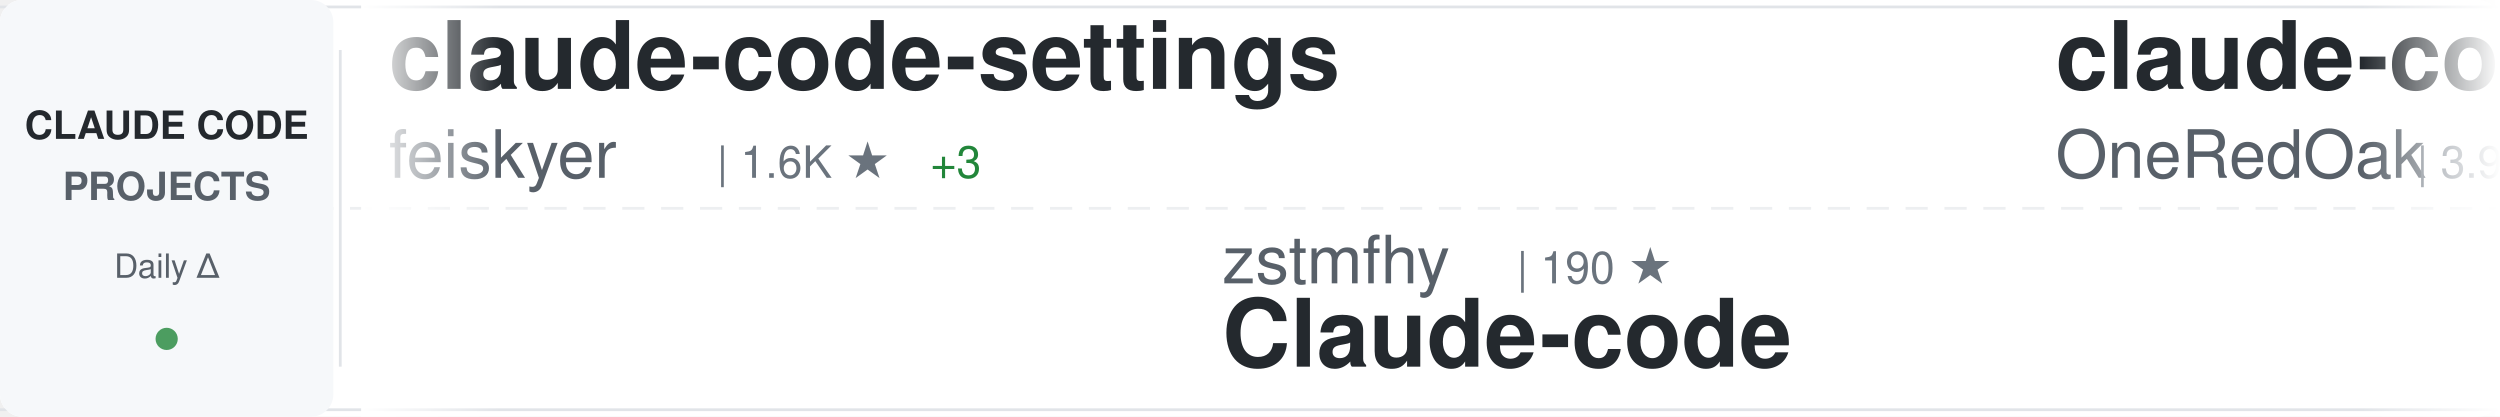
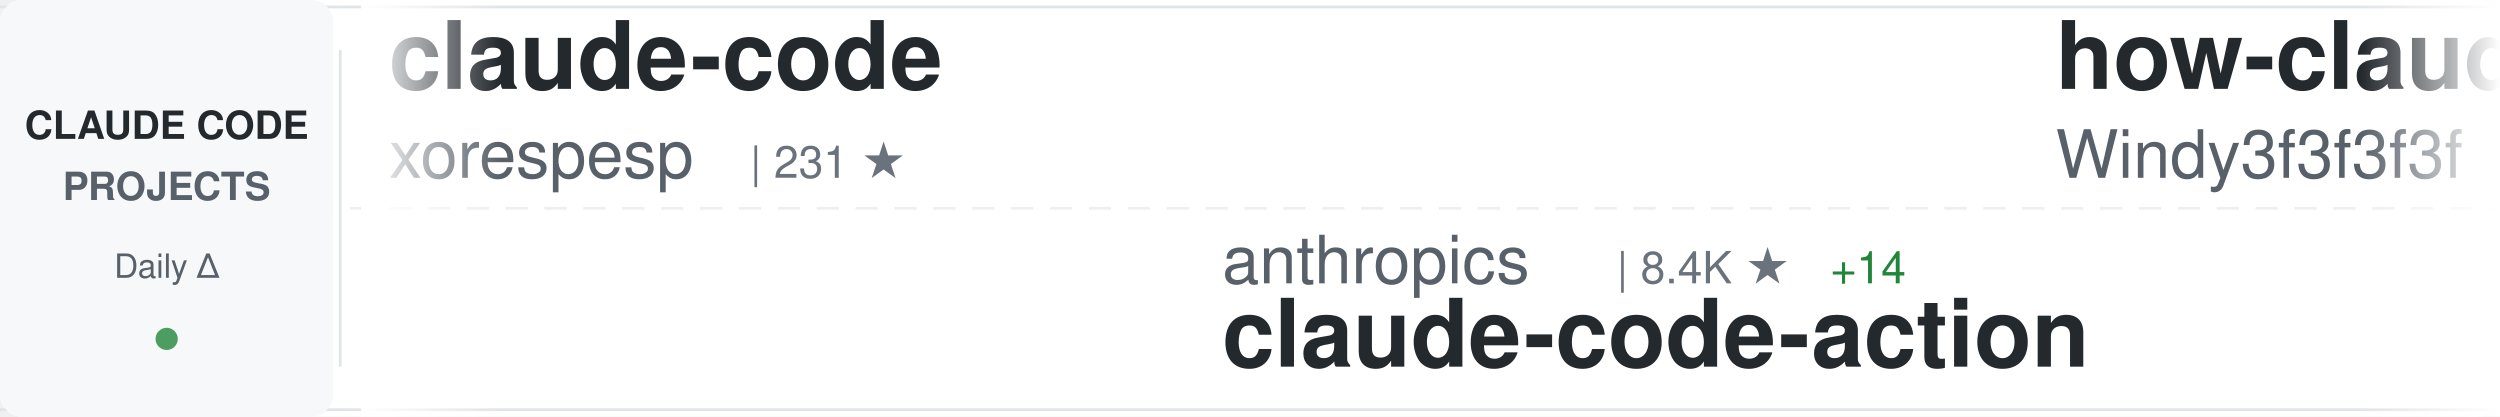
<svg xmlns="http://www.w3.org/2000/svg" width="900" height="150">
  <defs>
    <linearGradient id="awesomeLeftFade" x1="0%" y1="0%" x2="100%" y2="0%">
      <stop offset="0%" style="stop-color:#ffffff;stop-opacity:1" />
      <stop offset="100%" style="stop-color:#ffffff;stop-opacity:0" />
    </linearGradient>
    <linearGradient id="awesomeRightFade" x1="0%" y1="0%" x2="100%" y2="0%">
      <stop offset="0%" style="stop-color:#ffffff;stop-opacity:0" />
      <stop offset="100%" style="stop-color:#ffffff;stop-opacity:1" />
    </linearGradient>
  </defs>
  <rect width="900" height="150" fill="#ffffff" rx="8" />
  <rect x="0" y="2" width="900" height="1" fill="#e1e4e8" />
  <rect x="0" y="147" width="900" height="1" fill="#e1e4e8" />
  <line x1="0" y1="75" x2="900" y2="75" stroke="#e1e4e8" stroke-width="1" stroke-dasharray="8 6" opacity="0.6" />
  <rect x="0" y="0" width="120" height="150" fill="#f6f8fa" rx="8" />
  <text x="60" y="50" font-family="-apple-system, BlinkMacSystemFont, 'Segoe UI', Helvetica, Arial, sans-serif" font-size="14" font-weight="600" fill="#24292e" text-anchor="middle">CLAUDE CODE</text>
  <text x="60" y="72" font-family="-apple-system, BlinkMacSystemFont, 'Segoe UI', Helvetica, Arial, sans-serif" font-size="14" font-weight="600" fill="#586069" text-anchor="middle">PROJECTS</text>
  <text x="60" y="100" font-family="-apple-system, BlinkMacSystemFont, 'Segoe UI', Helvetica, Arial, sans-serif" font-size="12" font-weight="500" fill="#586069" text-anchor="middle">Daily Δ</text>
  <circle cx="60" cy="122" r="4" fill="#22863a" opacity="0.8" />
  <rect x="122" y="18" width="1" height="114" fill="#e1e4e8" />
  <clipPath id="awesomeTickerClip">
    <rect x="130" y="0" width="770" height="150" />
  </clipPath>
  <g clip-path="url(#awesomeTickerClip)">
    <g id="awesomeTickerItems">
      <animateTransform attributeName="transform" attributeType="XML" type="translate" from="0 0" to="-3000 0" dur="54s" repeatCount="indefinite" />
      <g transform="translate(0, 0)">
-         <text x="140" y="32" font-family="-apple-system, BlinkMacSystemFont, 'Segoe UI', Helvetica, Arial, sans-serif" font-size="34" font-weight="600" fill="#24292e">claude-code-settings</text>
-         <text x="140" y="64" font-family="-apple-system, BlinkMacSystemFont, 'Segoe UI', Helvetica, Arial, sans-serif" font-size="24" font-weight="400" fill="#586069">feiskyer</text>
-         <text x="258" y="64" font-family="-apple-system, BlinkMacSystemFont, 'Segoe UI', Helvetica, Arial, sans-serif" font-size="16" font-weight="500" fill="#6a737d">| 1.6K ★</text>
-         <text x="335" y="64" font-family="-apple-system, BlinkMacSystemFont, 'Segoe UI', Helvetica, Arial, sans-serif" font-size="16" font-weight="500" fill="#22863a"> +3</text>
+         <text x="140" y="32" font-family="-apple-system, BlinkMacSystemFont, 'Segoe UI', Helvetica, Arial, sans-serif" font-size="34" font-weight="600" fill="#24292e">claude-code</text>
+         <text x="140" y="64" font-family="-apple-system, BlinkMacSystemFont, 'Segoe UI', Helvetica, Arial, sans-serif" font-size="24" font-weight="400" fill="#586069">xorespesp</text>
+         <text x="270" y="64" font-family="-apple-system, BlinkMacSystemFont, 'Segoe UI', Helvetica, Arial, sans-serif" font-size="16" font-weight="500" fill="#6a737d">| 231 ★</text>
      </g>
      <g transform="translate(300, 0)">
-         <text x="140" y="102" font-family="-apple-system, BlinkMacSystemFont, 'Segoe UI', Helvetica, Arial, sans-serif" font-size="24" font-weight="400" fill="#586069">zstmfhy</text>
-         <text x="246" y="102" font-family="-apple-system, BlinkMacSystemFont, 'Segoe UI', Helvetica, Arial, sans-serif" font-size="16" font-weight="500" fill="#6a737d">| 190 ★</text>
-         <text x="140" y="132" font-family="-apple-system, BlinkMacSystemFont, 'Segoe UI', Helvetica, Arial, sans-serif" font-size="34" font-weight="600" fill="#24292e">Claude-code</text>
+         <text x="140" y="102" font-family="-apple-system, BlinkMacSystemFont, 'Segoe UI', Helvetica, Arial, sans-serif" font-size="24" font-weight="400" fill="#586069">anthropics</text>
+         <text x="282" y="102" font-family="-apple-system, BlinkMacSystemFont, 'Segoe UI', Helvetica, Arial, sans-serif" font-size="16" font-weight="500" fill="#6a737d">| 8.4K ★</text>
+         <text x="359" y="102" font-family="-apple-system, BlinkMacSystemFont, 'Segoe UI', Helvetica, Arial, sans-serif" font-size="16" font-weight="500" fill="#22863a"> +14</text>
+         <text x="140" y="132" font-family="-apple-system, BlinkMacSystemFont, 'Segoe UI', Helvetica, Arial, sans-serif" font-size="34" font-weight="600" fill="#24292e">claude-code-action</text>
      </g>
      <g transform="translate(600, 0)">
-         <text x="140" y="32" font-family="-apple-system, BlinkMacSystemFont, 'Segoe UI', Helvetica, Arial, sans-serif" font-size="34" font-weight="600" fill="#24292e">claude-code-workflows</text>
-         <text x="140" y="64" font-family="-apple-system, BlinkMacSystemFont, 'Segoe UI', Helvetica, Arial, sans-serif" font-size="24" font-weight="400" fill="#586069">OneRedOak</text>
-         <text x="270" y="64" font-family="-apple-system, BlinkMacSystemFont, 'Segoe UI', Helvetica, Arial, sans-serif" font-size="16" font-weight="500" fill="#6a737d">| 3.9K ★</text>
+         <text x="140" y="32" font-family="-apple-system, BlinkMacSystemFont, 'Segoe UI', Helvetica, Arial, sans-serif" font-size="34" font-weight="600" fill="#24292e">how-claude-code-works</text>
+         <text x="140" y="64" font-family="-apple-system, BlinkMacSystemFont, 'Segoe UI', Helvetica, Arial, sans-serif" font-size="24" font-weight="400" fill="#586069">Windy3f3f3f3f</text>
+         <text x="318" y="64" font-family="-apple-system, BlinkMacSystemFont, 'Segoe UI', Helvetica, Arial, sans-serif" font-size="16" font-weight="500" fill="#6a737d">| 3.2K ★</text>
+         <text x="395" y="64" font-family="-apple-system, BlinkMacSystemFont, 'Segoe UI', Helvetica, Arial, sans-serif" font-size="16" font-weight="500" fill="#22863a"> +13</text>
      </g>
      <g transform="translate(900, 0)">
-         <text x="140" y="102" font-family="-apple-system, BlinkMacSystemFont, 'Segoe UI', Helvetica, Arial, sans-serif" font-size="24" font-weight="400" fill="#586069">andrew-kramer-inno</text>
-         <text x="378" y="102" font-family="-apple-system, BlinkMacSystemFont, 'Segoe UI', Helvetica, Arial, sans-serif" font-size="16" font-weight="500" fill="#6a737d">| 595 ★</text>
-         <text x="140" y="132" font-family="-apple-system, BlinkMacSystemFont, 'Segoe UI', Helvetica, Arial, sans-serif" font-size="34" font-weight="600" fill="#24292e">claude-code-source-build</text>
+         <text x="140" y="102" font-family="-apple-system, BlinkMacSystemFont, 'Segoe UI', Helvetica, Arial, sans-serif" font-size="24" font-weight="400" fill="#586069">fuergaosi233</text>
+         <text x="306" y="102" font-family="-apple-system, BlinkMacSystemFont, 'Segoe UI', Helvetica, Arial, sans-serif" font-size="16" font-weight="500" fill="#6a737d">| 2.7K ★</text>
+         <text x="383" y="102" font-family="-apple-system, BlinkMacSystemFont, 'Segoe UI', Helvetica, Arial, sans-serif" font-size="16" font-weight="500" fill="#22863a"> +5</text>
+         <text x="140" y="132" font-family="-apple-system, BlinkMacSystemFont, 'Segoe UI', Helvetica, Arial, sans-serif" font-size="34" font-weight="600" fill="#24292e">claude-code-proxy</text>
      </g>
      <g transform="translate(1200, 0)">
-         <text x="140" y="32" font-family="-apple-system, BlinkMacSystemFont, 'Segoe UI', Helvetica, Arial, sans-serif" font-size="34" font-weight="600" fill="#24292e">claude-code-local</text>
-         <text x="140" y="64" font-family="-apple-system, BlinkMacSystemFont, 'Segoe UI', Helvetica, Arial, sans-serif" font-size="24" font-weight="400" fill="#586069">nicedreamzapp</text>
-         <text x="318" y="64" font-family="-apple-system, BlinkMacSystemFont, 'Segoe UI', Helvetica, Arial, sans-serif" font-size="16" font-weight="500" fill="#6a737d">| 3.0K ★</text>
-         <text x="395" y="64" font-family="-apple-system, BlinkMacSystemFont, 'Segoe UI', Helvetica, Arial, sans-serif" font-size="16" font-weight="500" fill="#22863a"> +2</text>
+         <text x="140" y="32" font-family="-apple-system, BlinkMacSystemFont, 'Segoe UI', Helvetica, Arial, sans-serif" font-size="34" font-weight="600" fill="#24292e">claude-code</text>
+         <text x="140" y="64" font-family="-apple-system, BlinkMacSystemFont, 'Segoe UI', Helvetica, Arial, sans-serif" font-size="24" font-weight="400" fill="#586069">yasasbanukaofficial</text>
+         <text x="390" y="64" font-family="-apple-system, BlinkMacSystemFont, 'Segoe UI', Helvetica, Arial, sans-serif" font-size="16" font-weight="500" fill="#6a737d">| 3.8K ★</text>
+         <text x="467" y="64" font-family="-apple-system, BlinkMacSystemFont, 'Segoe UI', Helvetica, Arial, sans-serif" font-size="16" font-weight="500" fill="#22863a"> +14</text>
      </g>
      <g transform="translate(1500, 0)">
-         <text x="140" y="102" font-family="-apple-system, BlinkMacSystemFont, 'Segoe UI', Helvetica, Arial, sans-serif" font-size="24" font-weight="400" fill="#586069">anthropics</text>
-         <text x="282" y="102" font-family="-apple-system, BlinkMacSystemFont, 'Segoe UI', Helvetica, Arial, sans-serif" font-size="16" font-weight="500" fill="#6a737d">| 918 ★</text>
-         <text x="350" y="102" font-family="-apple-system, BlinkMacSystemFont, 'Segoe UI', Helvetica, Arial, sans-serif" font-size="16" font-weight="500" fill="#22863a"> +2</text>
-         <text x="140" y="132" font-family="-apple-system, BlinkMacSystemFont, 'Segoe UI', Helvetica, Arial, sans-serif" font-size="34" font-weight="600" fill="#24292e">claude-code-base-action</text>
+         <text x="140" y="102" font-family="-apple-system, BlinkMacSystemFont, 'Segoe UI', Helvetica, Arial, sans-serif" font-size="24" font-weight="400" fill="#586069">liuup</text>
+         <text x="222" y="102" font-family="-apple-system, BlinkMacSystemFont, 'Segoe UI', Helvetica, Arial, sans-serif" font-size="16" font-weight="500" fill="#6a737d">| 3.6K ★</text>
+         <text x="299" y="102" font-family="-apple-system, BlinkMacSystemFont, 'Segoe UI', Helvetica, Arial, sans-serif" font-size="16" font-weight="500" fill="#22863a"> +19</text>
+         <text x="140" y="132" font-family="-apple-system, BlinkMacSystemFont, 'Segoe UI', Helvetica, Arial, sans-serif" font-size="34" font-weight="600" fill="#24292e">claude-code-analysis</text>
      </g>
      <g transform="translate(1800, 0)">
-         <text x="140" y="32" font-family="-apple-system, BlinkMacSystemFont, 'Segoe UI', Helvetica, Arial, sans-serif" font-size="34" font-weight="600" fill="#24292e">claude-code</text>
-         <text x="140" y="64" font-family="-apple-system, BlinkMacSystemFont, 'Segoe UI', Helvetica, Arial, sans-serif" font-size="24" font-weight="400" fill="#586069">codeaashu</text>
-         <text x="270" y="64" font-family="-apple-system, BlinkMacSystemFont, 'Segoe UI', Helvetica, Arial, sans-serif" font-size="16" font-weight="500" fill="#6a737d">| 3.1K ★</text>
-         <text x="347" y="64" font-family="-apple-system, BlinkMacSystemFont, 'Segoe UI', Helvetica, Arial, sans-serif" font-size="16" font-weight="500" fill="#22863a"> +5</text>
+         <text x="140" y="32" font-family="-apple-system, BlinkMacSystemFont, 'Segoe UI', Helvetica, Arial, sans-serif" font-size="34" font-weight="600" fill="#24292e">claude-code-video-toolki...</text>
+         <text x="140" y="64" font-family="-apple-system, BlinkMacSystemFont, 'Segoe UI', Helvetica, Arial, sans-serif" font-size="24" font-weight="400" fill="#586069">digitalsamba</text>
+         <text x="306" y="64" font-family="-apple-system, BlinkMacSystemFont, 'Segoe UI', Helvetica, Arial, sans-serif" font-size="16" font-weight="500" fill="#6a737d">| 1.8K ★</text>
+         <text x="383" y="64" font-family="-apple-system, BlinkMacSystemFont, 'Segoe UI', Helvetica, Arial, sans-serif" font-size="16" font-weight="500" fill="#22863a"> +4</text>
      </g>
      <g transform="translate(2100, 0)">
-         <text x="140" y="102" font-family="-apple-system, BlinkMacSystemFont, 'Segoe UI', Helvetica, Arial, sans-serif" font-size="24" font-weight="400" fill="#586069">asgeirtj</text>
-         <text x="258" y="102" font-family="-apple-system, BlinkMacSystemFont, 'Segoe UI', Helvetica, Arial, sans-serif" font-size="16" font-weight="500" fill="#6a737d">| 59.3K ★</text>
-         <text x="344" y="102" font-family="-apple-system, BlinkMacSystemFont, 'Segoe UI', Helvetica, Arial, sans-serif" font-size="16" font-weight="500" fill="#22863a"> +227</text>
-         <text x="140" y="132" font-family="-apple-system, BlinkMacSystemFont, 'Segoe UI', Helvetica, Arial, sans-serif" font-size="34" font-weight="600" fill="#24292e">system_prompts_leaks</text>
+         <text x="140" y="102" font-family="-apple-system, BlinkMacSystemFont, 'Segoe UI', Helvetica, Arial, sans-serif" font-size="24" font-weight="400" fill="#586069">shanraisshan</text>
+         <text x="306" y="102" font-family="-apple-system, BlinkMacSystemFont, 'Segoe UI', Helvetica, Arial, sans-serif" font-size="16" font-weight="500" fill="#6a737d">| 63.2K ★</text>
+         <text x="392" y="102" font-family="-apple-system, BlinkMacSystemFont, 'Segoe UI', Helvetica, Arial, sans-serif" font-size="16" font-weight="500" fill="#22863a"> +73</text>
+         <text x="140" y="132" font-family="-apple-system, BlinkMacSystemFont, 'Segoe UI', Helvetica, Arial, sans-serif" font-size="34" font-weight="600" fill="#24292e">claude-code-best-practic...</text>
      </g>
      <g transform="translate(2400, 0)">
-         <text x="140" y="32" font-family="-apple-system, BlinkMacSystemFont, 'Segoe UI', Helvetica, Arial, sans-serif" font-size="34" font-weight="600" fill="#24292e">collection-claude-code-s...</text>
-         <text x="140" y="64" font-family="-apple-system, BlinkMacSystemFont, 'Segoe UI', Helvetica, Arial, sans-serif" font-size="24" font-weight="400" fill="#586069">chauncygu</text>
-         <text x="270" y="64" font-family="-apple-system, BlinkMacSystemFont, 'Segoe UI', Helvetica, Arial, sans-serif" font-size="16" font-weight="500" fill="#6a737d">| 2.8K ★</text>
-         <text x="347" y="64" font-family="-apple-system, BlinkMacSystemFont, 'Segoe UI', Helvetica, Arial, sans-serif" font-size="16" font-weight="500" fill="#22863a"> +4</text>
+         <text x="140" y="32" font-family="-apple-system, BlinkMacSystemFont, 'Segoe UI', Helvetica, Arial, sans-serif" font-size="34" font-weight="600" fill="#24292e">free-claude-code</text>
+         <text x="140" y="64" font-family="-apple-system, BlinkMacSystemFont, 'Segoe UI', Helvetica, Arial, sans-serif" font-size="24" font-weight="400" fill="#586069">Alishahryar1</text>
+         <text x="306" y="64" font-family="-apple-system, BlinkMacSystemFont, 'Segoe UI', Helvetica, Arial, sans-serif" font-size="16" font-weight="500" fill="#6a737d">| 41.4K ★</text>
+         <text x="392" y="64" font-family="-apple-system, BlinkMacSystemFont, 'Segoe UI', Helvetica, Arial, sans-serif" font-size="16" font-weight="500" fill="#22863a"> +337</text>
      </g>
      <g transform="translate(2700, 0)">
-         <text x="140" y="102" font-family="-apple-system, BlinkMacSystemFont, 'Segoe UI', Helvetica, Arial, sans-serif" font-size="24" font-weight="400" fill="#586069">lintsinghua</text>
-         <text x="294" y="102" font-family="-apple-system, BlinkMacSystemFont, 'Segoe UI', Helvetica, Arial, sans-serif" font-size="16" font-weight="500" fill="#6a737d">| 4.0K ★</text>
-         <text x="371" y="102" font-family="-apple-system, BlinkMacSystemFont, 'Segoe UI', Helvetica, Arial, sans-serif" font-size="16" font-weight="500" fill="#22863a"> +2</text>
-         <text x="140" y="132" font-family="-apple-system, BlinkMacSystemFont, 'Segoe UI', Helvetica, Arial, sans-serif" font-size="34" font-weight="600" fill="#24292e">claude-code-book</text>
+         <text x="140" y="102" font-family="-apple-system, BlinkMacSystemFont, 'Segoe UI', Helvetica, Arial, sans-serif" font-size="24" font-weight="400" fill="#586069">alirezarezvani</text>
+         <text x="330" y="102" font-family="-apple-system, BlinkMacSystemFont, 'Segoe UI', Helvetica, Arial, sans-serif" font-size="16" font-weight="500" fill="#6a737d">| 22.9K ★</text>
+         <text x="416" y="102" font-family="-apple-system, BlinkMacSystemFont, 'Segoe UI', Helvetica, Arial, sans-serif" font-size="16" font-weight="500" fill="#22863a"> +63</text>
+         <text x="140" y="132" font-family="-apple-system, BlinkMacSystemFont, 'Segoe UI', Helvetica, Arial, sans-serif" font-size="34" font-weight="600" fill="#24292e">claude-skills</text>
      </g>
      <g transform="translate(3000, 0)">
-         <text x="140" y="32" font-family="-apple-system, BlinkMacSystemFont, 'Segoe UI', Helvetica, Arial, sans-serif" font-size="34" font-weight="600" fill="#24292e">claude-code-settings</text>
-         <text x="140" y="64" font-family="-apple-system, BlinkMacSystemFont, 'Segoe UI', Helvetica, Arial, sans-serif" font-size="24" font-weight="400" fill="#586069">feiskyer</text>
-         <text x="258" y="64" font-family="-apple-system, BlinkMacSystemFont, 'Segoe UI', Helvetica, Arial, sans-serif" font-size="16" font-weight="500" fill="#6a737d">| 1.6K ★</text>
-         <text x="335" y="64" font-family="-apple-system, BlinkMacSystemFont, 'Segoe UI', Helvetica, Arial, sans-serif" font-size="16" font-weight="500" fill="#22863a"> +3</text>
+         <text x="140" y="32" font-family="-apple-system, BlinkMacSystemFont, 'Segoe UI', Helvetica, Arial, sans-serif" font-size="34" font-weight="600" fill="#24292e">claude-code</text>
+         <text x="140" y="64" font-family="-apple-system, BlinkMacSystemFont, 'Segoe UI', Helvetica, Arial, sans-serif" font-size="24" font-weight="400" fill="#586069">xorespesp</text>
+         <text x="270" y="64" font-family="-apple-system, BlinkMacSystemFont, 'Segoe UI', Helvetica, Arial, sans-serif" font-size="16" font-weight="500" fill="#6a737d">| 231 ★</text>
      </g>
      <g transform="translate(3300, 0)">
-         <text x="140" y="102" font-family="-apple-system, BlinkMacSystemFont, 'Segoe UI', Helvetica, Arial, sans-serif" font-size="24" font-weight="400" fill="#586069">zstmfhy</text>
-         <text x="246" y="102" font-family="-apple-system, BlinkMacSystemFont, 'Segoe UI', Helvetica, Arial, sans-serif" font-size="16" font-weight="500" fill="#6a737d">| 190 ★</text>
-         <text x="140" y="132" font-family="-apple-system, BlinkMacSystemFont, 'Segoe UI', Helvetica, Arial, sans-serif" font-size="34" font-weight="600" fill="#24292e">Claude-code</text>
+         <text x="140" y="102" font-family="-apple-system, BlinkMacSystemFont, 'Segoe UI', Helvetica, Arial, sans-serif" font-size="24" font-weight="400" fill="#586069">anthropics</text>
+         <text x="282" y="102" font-family="-apple-system, BlinkMacSystemFont, 'Segoe UI', Helvetica, Arial, sans-serif" font-size="16" font-weight="500" fill="#6a737d">| 8.4K ★</text>
+         <text x="359" y="102" font-family="-apple-system, BlinkMacSystemFont, 'Segoe UI', Helvetica, Arial, sans-serif" font-size="16" font-weight="500" fill="#22863a"> +14</text>
+         <text x="140" y="132" font-family="-apple-system, BlinkMacSystemFont, 'Segoe UI', Helvetica, Arial, sans-serif" font-size="34" font-weight="600" fill="#24292e">claude-code-action</text>
      </g>
      <g transform="translate(3600, 0)">
-         <text x="140" y="32" font-family="-apple-system, BlinkMacSystemFont, 'Segoe UI', Helvetica, Arial, sans-serif" font-size="34" font-weight="600" fill="#24292e">claude-code-workflows</text>
-         <text x="140" y="64" font-family="-apple-system, BlinkMacSystemFont, 'Segoe UI', Helvetica, Arial, sans-serif" font-size="24" font-weight="400" fill="#586069">OneRedOak</text>
-         <text x="270" y="64" font-family="-apple-system, BlinkMacSystemFont, 'Segoe UI', Helvetica, Arial, sans-serif" font-size="16" font-weight="500" fill="#6a737d">| 3.9K ★</text>
+         <text x="140" y="32" font-family="-apple-system, BlinkMacSystemFont, 'Segoe UI', Helvetica, Arial, sans-serif" font-size="34" font-weight="600" fill="#24292e">how-claude-code-works</text>
+         <text x="140" y="64" font-family="-apple-system, BlinkMacSystemFont, 'Segoe UI', Helvetica, Arial, sans-serif" font-size="24" font-weight="400" fill="#586069">Windy3f3f3f3f</text>
+         <text x="318" y="64" font-family="-apple-system, BlinkMacSystemFont, 'Segoe UI', Helvetica, Arial, sans-serif" font-size="16" font-weight="500" fill="#6a737d">| 3.2K ★</text>
+         <text x="395" y="64" font-family="-apple-system, BlinkMacSystemFont, 'Segoe UI', Helvetica, Arial, sans-serif" font-size="16" font-weight="500" fill="#22863a"> +13</text>
      </g>
      <g transform="translate(3900, 0)">
-         <text x="140" y="102" font-family="-apple-system, BlinkMacSystemFont, 'Segoe UI', Helvetica, Arial, sans-serif" font-size="24" font-weight="400" fill="#586069">andrew-kramer-inno</text>
-         <text x="378" y="102" font-family="-apple-system, BlinkMacSystemFont, 'Segoe UI', Helvetica, Arial, sans-serif" font-size="16" font-weight="500" fill="#6a737d">| 595 ★</text>
-         <text x="140" y="132" font-family="-apple-system, BlinkMacSystemFont, 'Segoe UI', Helvetica, Arial, sans-serif" font-size="34" font-weight="600" fill="#24292e">claude-code-source-build</text>
+         <text x="140" y="102" font-family="-apple-system, BlinkMacSystemFont, 'Segoe UI', Helvetica, Arial, sans-serif" font-size="24" font-weight="400" fill="#586069">fuergaosi233</text>
+         <text x="306" y="102" font-family="-apple-system, BlinkMacSystemFont, 'Segoe UI', Helvetica, Arial, sans-serif" font-size="16" font-weight="500" fill="#6a737d">| 2.7K ★</text>
+         <text x="383" y="102" font-family="-apple-system, BlinkMacSystemFont, 'Segoe UI', Helvetica, Arial, sans-serif" font-size="16" font-weight="500" fill="#22863a"> +5</text>
+         <text x="140" y="132" font-family="-apple-system, BlinkMacSystemFont, 'Segoe UI', Helvetica, Arial, sans-serif" font-size="34" font-weight="600" fill="#24292e">claude-code-proxy</text>
      </g>
    </g>
  </g>
  <rect x="130" y="0" width="50" height="150" fill="url(#awesomeLeftFade)" />
  <rect x="850" y="0" width="50" height="150" fill="url(#awesomeRightFade)" />
</svg>
